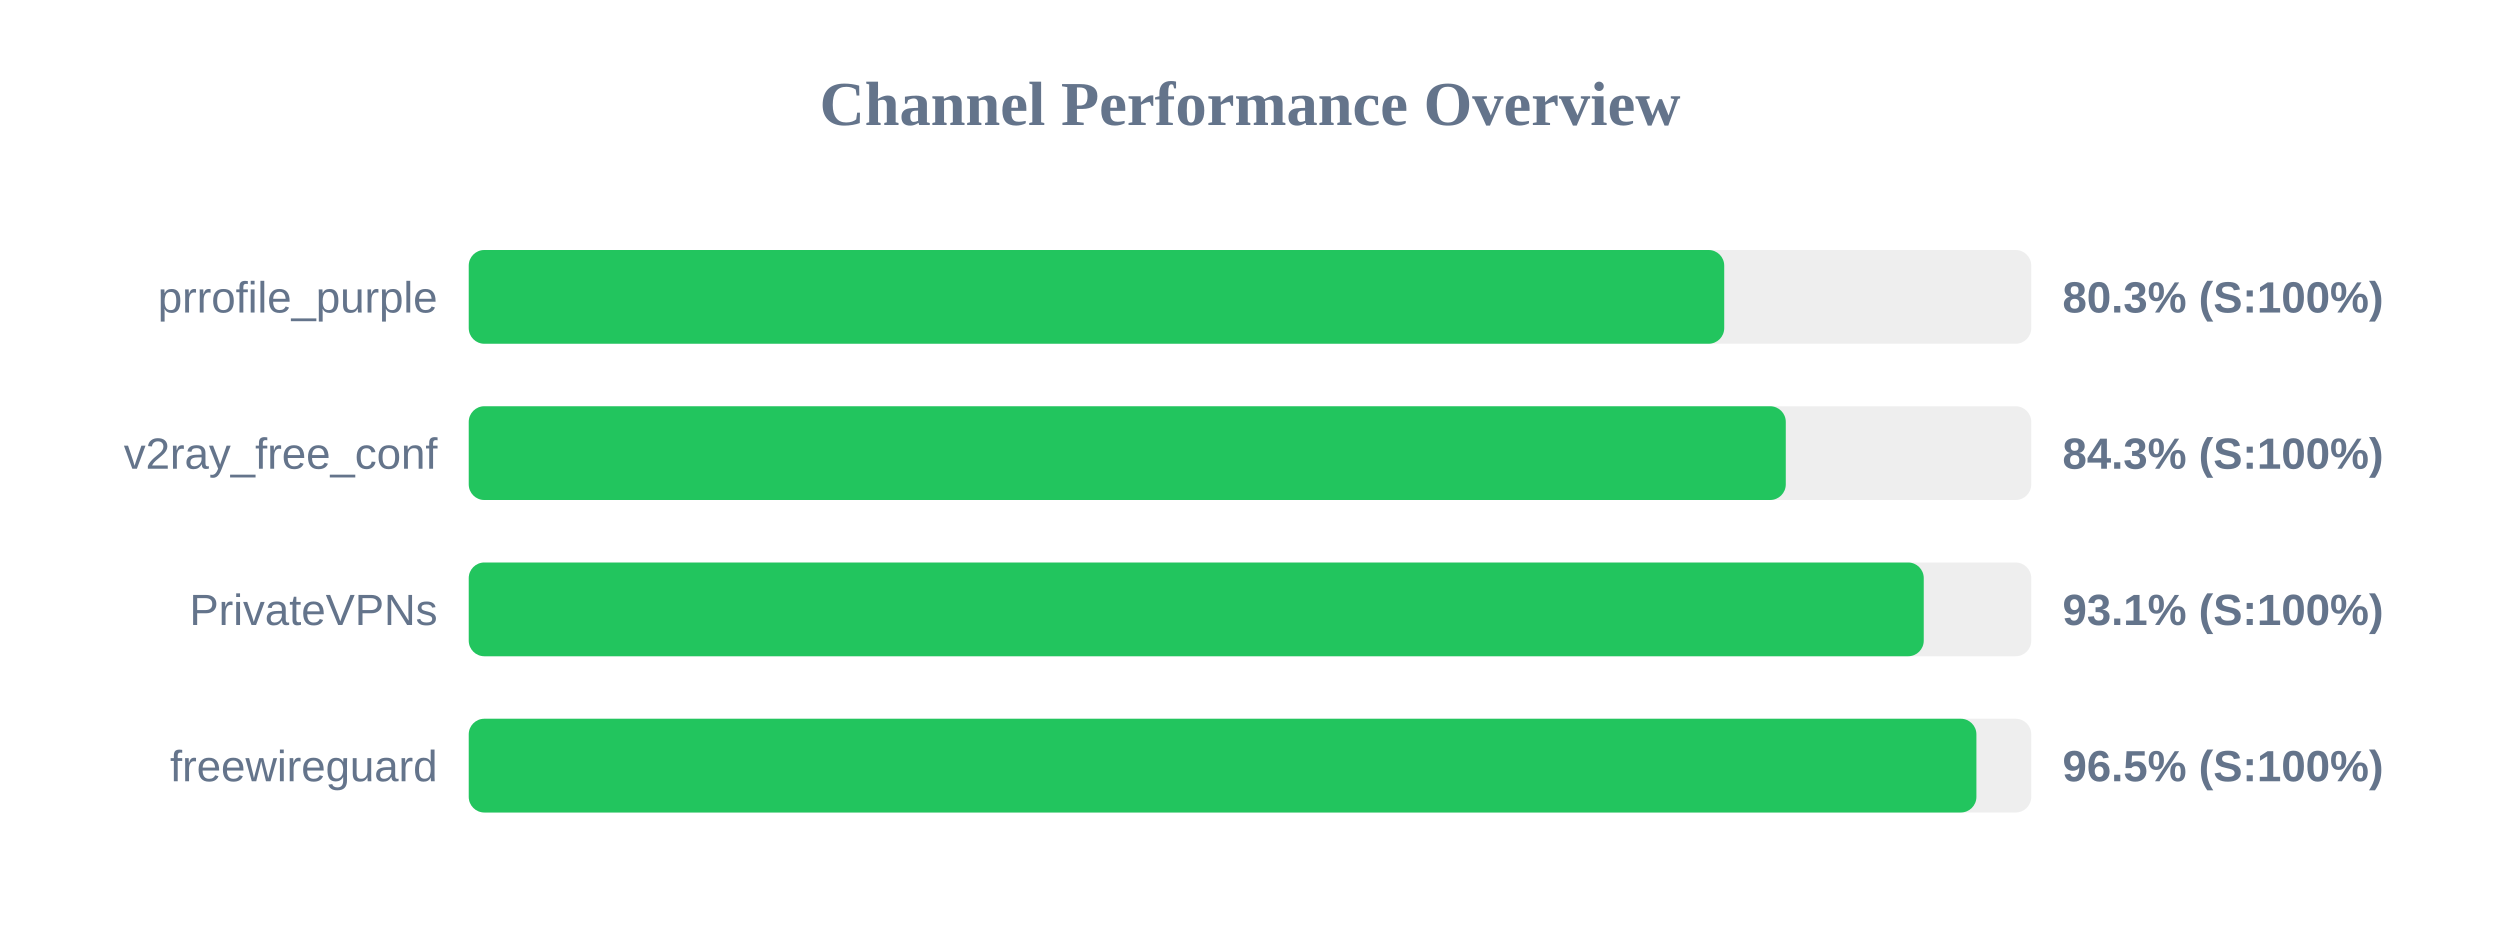
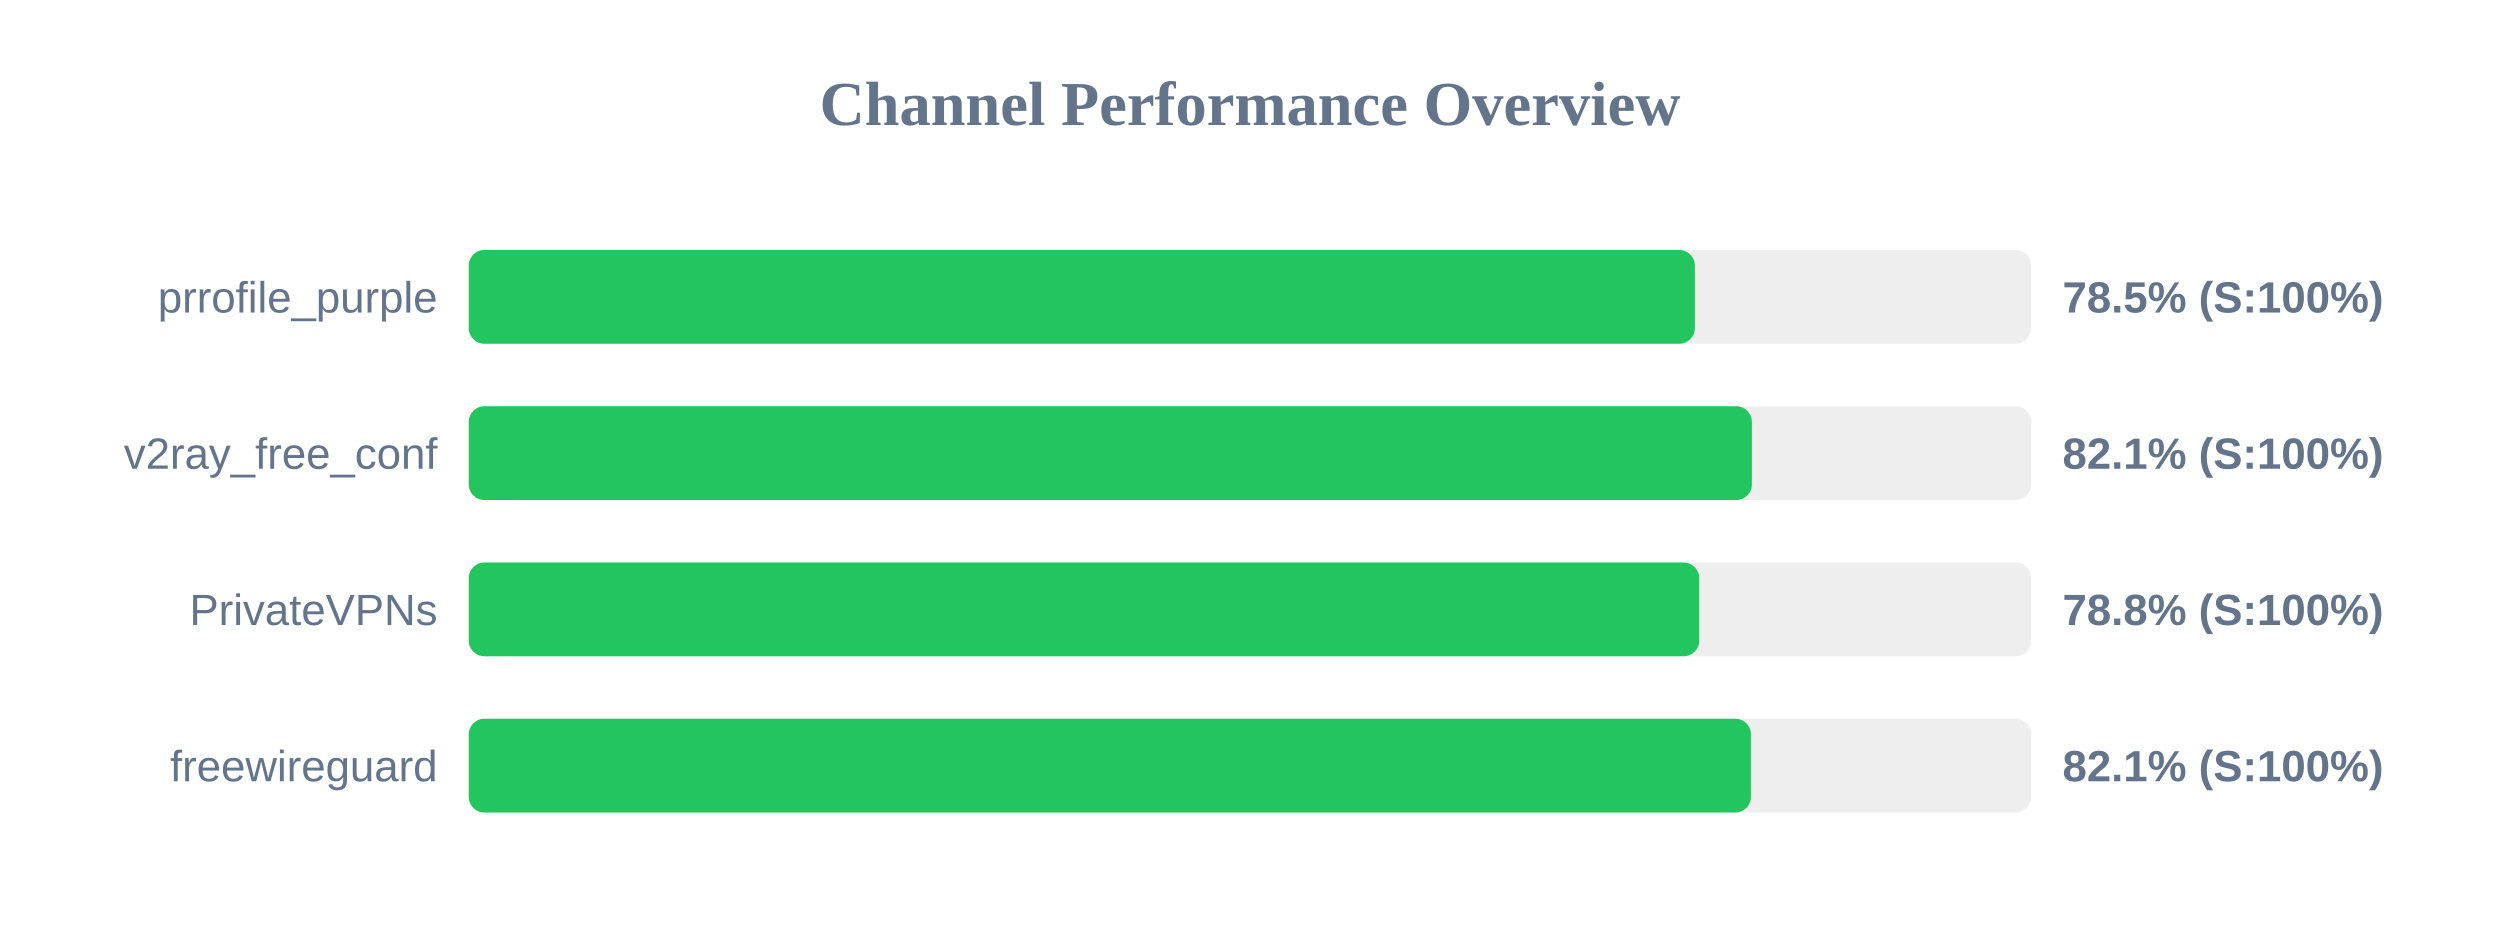
<svg xmlns="http://www.w3.org/2000/svg" width="800" height="300" version="1.1">
  <style>
        .row { font: 14px Arial; fill: #64748b; }
        .score { font: bold 14px Arial; fill: #64748b; }
    </style>
  <text x="400" y="40" text-anchor="middle" font-size="20px" font-weight="bold" fill="#64748b">Channel Performance Overview</text>
  <rect x="150" y="80" width="500" height="30" fill="#eee" rx="5" />
-   <rect x="150" y="80" width="401.75" height="30" fill="#22c55e" rx="5" />
+   <rect x="150" y="80" width="392.35" height="30" fill="#22c55e" rx="5" />
  <text x="140" y="100" text-anchor="end" class="row">prrofile_purple</text>
-   <text x="660" y="100" text-anchor="start" class="score">80.3% (S:100%)</text>
+   <text x="660" y="100" text-anchor="start" class="score">78.5% (S:100%)</text>
  <rect x="150" y="130" width="500" height="30" fill="#eee" rx="5" />
-   <rect x="150" y="130" width="421.45" height="30" fill="#22c55e" rx="5" />
+   <rect x="150" y="130" width="410.6" height="30" fill="#22c55e" rx="5" />
  <text x="140" y="150" text-anchor="end" class="row">v2ray_free_conf</text>
-   <text x="660" y="150" text-anchor="start" class="score">84.3% (S:100%)</text>
+   <text x="660" y="150" text-anchor="start" class="score">82.1% (S:100%)</text>
  <rect x="150" y="180" width="500" height="30" fill="#eee" rx="5" />
-   <rect x="150" y="180" width="465.6" height="30" fill="#22c55e" rx="5" />
+   <rect x="150" y="180" width="393.75" height="30" fill="#22c55e" rx="5" />
  <text x="140" y="200" text-anchor="end" class="row">PrivateVPNs</text>
-   <text x="660" y="200" text-anchor="start" class="score">93.1% (S:100%)</text>
+   <text x="660" y="200" text-anchor="start" class="score">78.8% (S:100%)</text>
  <rect x="150" y="230" width="500" height="30" fill="#eee" rx="5" />
-   <rect x="150" y="230" width="482.45" height="30" fill="#22c55e" rx="5" />
+   <rect x="150" y="230" width="410.3" height="30" fill="#22c55e" rx="5" />
  <text x="140" y="250" text-anchor="end" class="row">freewireguard</text>
-   <text x="660" y="250" text-anchor="start" class="score">96.5% (S:100%)</text>
+   <text x="660" y="250" text-anchor="start" class="score">82.1% (S:100%)</text>
</svg>
